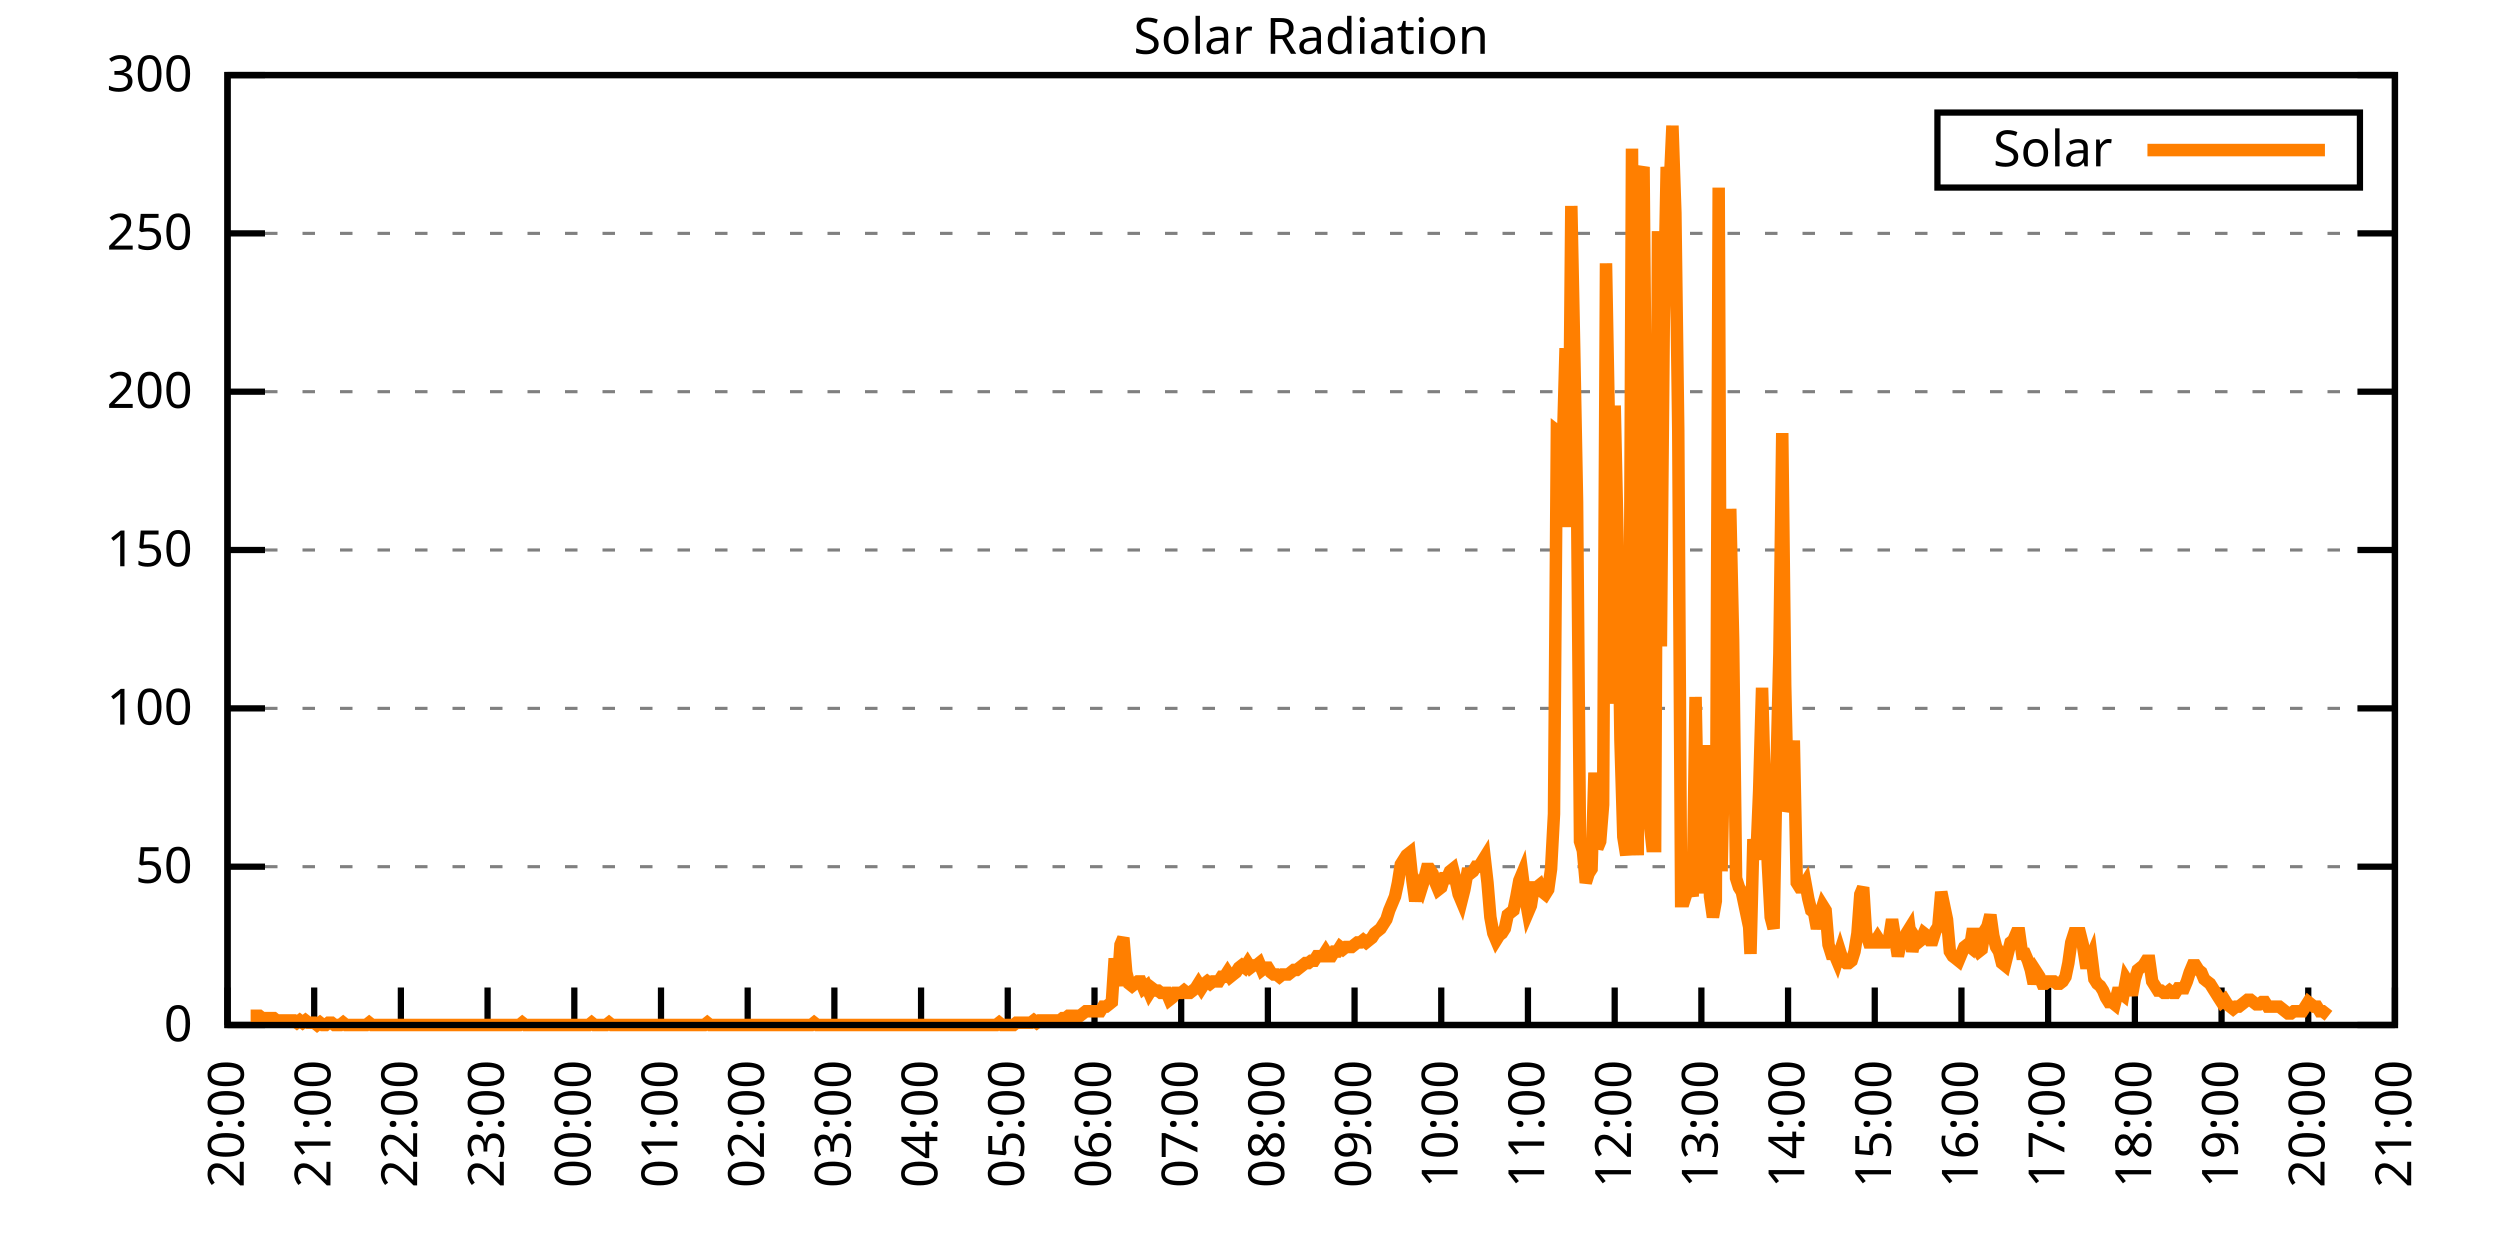
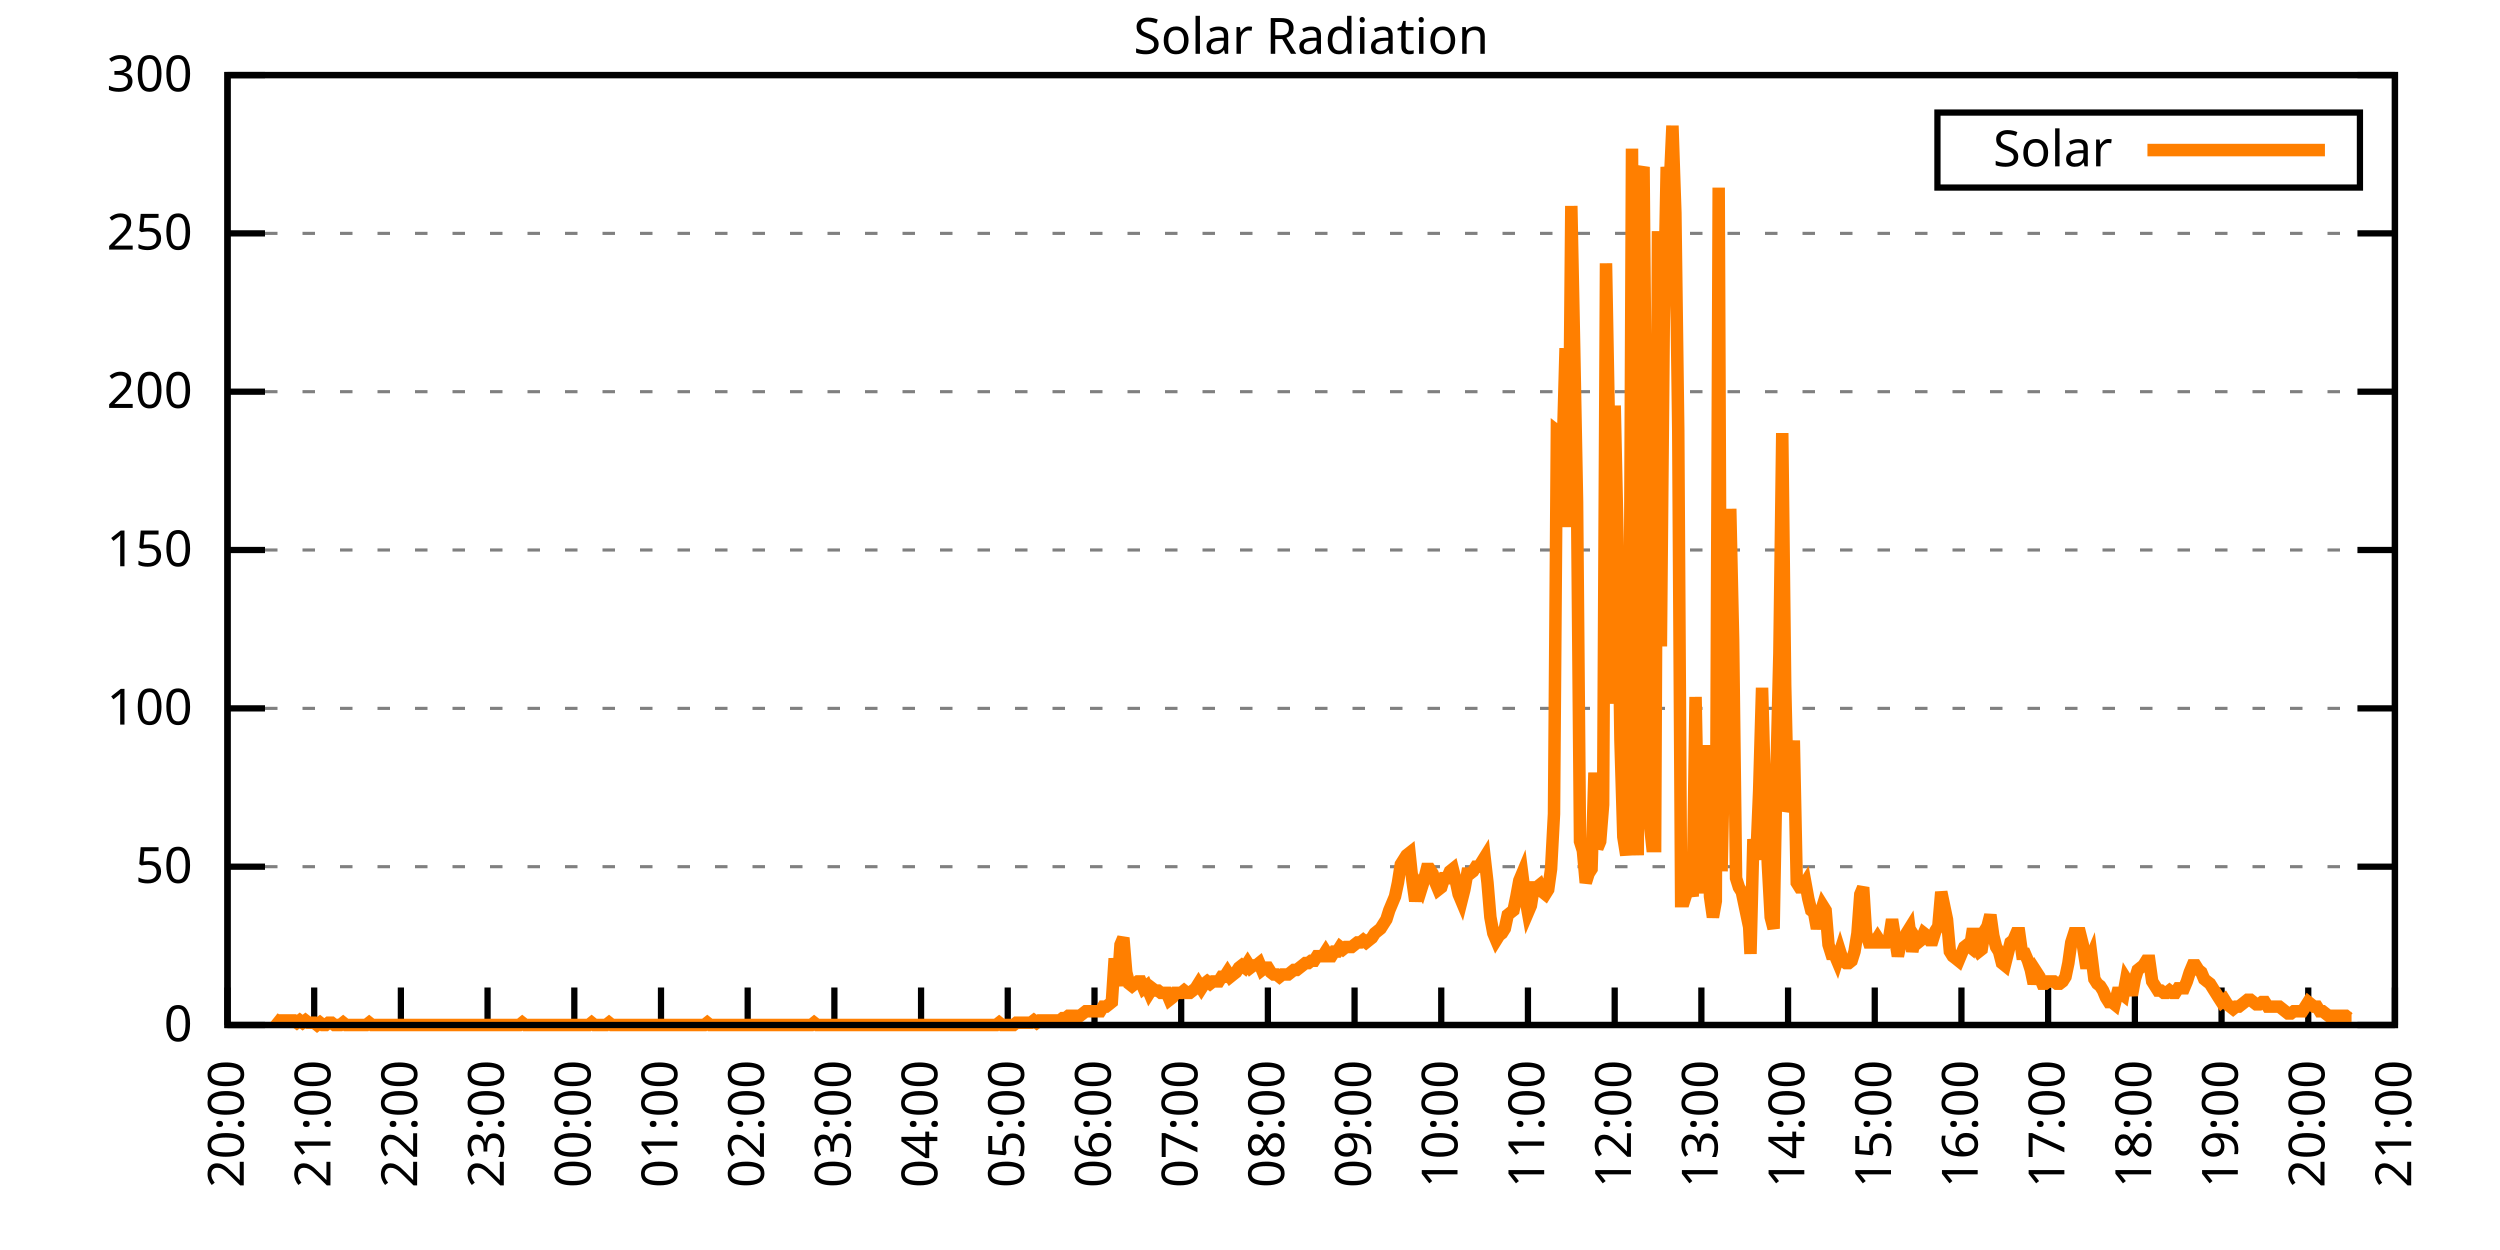
<svg xmlns="http://www.w3.org/2000/svg" xmlns:xlink="http://www.w3.org/1999/xlink" width="400" height="200" viewBox="0 0 400 200">
  <g id="gnuplot_canvas">
    <rect x="0" y="0" width="400" height="200" fill="none" />
    <defs>
      <circle id="gpDot" r="0.5" stroke-width="0.5" stroke="currentColor" />
      <path id="gpPt0" stroke-width="0.333" stroke="currentColor" d="M-1,0 h2 M0,-1 v2" />
      <path id="gpPt1" stroke-width="0.333" stroke="currentColor" d="M-1,-1 L1,1 M1,-1 L-1,1" />
      <path id="gpPt2" stroke-width="0.333" stroke="currentColor" d="M-1,0 L1,0 M0,-1 L0,1 M-1,-1 L1,1 M-1,1 L1,-1" />
      <rect id="gpPt3" stroke-width="0.333" stroke="currentColor" x="-1" y="-1" width="2" height="2" />
      <rect id="gpPt4" stroke-width="0.333" stroke="currentColor" fill="currentColor" x="-1" y="-1" width="2" height="2" />
      <circle id="gpPt5" stroke-width="0.333" stroke="currentColor" cx="0" cy="0" r="1" />
      <use xlink:href="#gpPt5" id="gpPt6" fill="currentColor" stroke="none" />
      <path id="gpPt7" stroke-width="0.333" stroke="currentColor" d="M0,-1.33 L-1.33,0.67 L1.33,0.67 z" />
      <use xlink:href="#gpPt7" id="gpPt8" fill="currentColor" stroke="none" />
      <use xlink:href="#gpPt7" id="gpPt9" stroke="currentColor" transform="rotate(180)" />
      <use xlink:href="#gpPt9" id="gpPt10" fill="currentColor" stroke="none" />
      <use xlink:href="#gpPt3" id="gpPt11" stroke="currentColor" transform="rotate(45)" />
      <use xlink:href="#gpPt11" id="gpPt12" fill="currentColor" stroke="none" />
      <path id="gpPt13" stroke-width="0.333" stroke="currentColor" d="M0,1.330 L1.265,0.411 L0.782,-1.067 L-0.782,-1.076 L-1.265,0.411 z" />
      <use xlink:href="#gpPt13" id="gpPt14" fill="currentColor" stroke="none" />
      <filter id="textbox" filterUnits="objectBoundingBox" x="0" y="0" height="1" width="1">
        <feFlood flood-color="white" flood-opacity="1" result="bgnd" />
        <feComposite in="SourceGraphic" in2="bgnd" operator="atop" />
      </filter>
      <filter id="greybox" filterUnits="objectBoundingBox" x="0" y="0" height="1" width="1">
        <feFlood flood-color="lightgrey" flood-opacity="1" result="grey" />
        <feComposite in="SourceGraphic" in2="grey" operator="atop" />
      </filter>
    </defs>
    <g fill="none" color="white" stroke="currentColor" stroke-width="1.00" stroke-linecap="butt" stroke-linejoin="miter">
</g>
    <g fill="none" color="black" stroke="currentColor" stroke-width="1.00" stroke-linecap="butt" stroke-linejoin="miter">
      <g stroke="none" shape-rendering="crispEdges">
        <polygon fill="rgb(255, 255, 255)" points="36.40,164.00 383.18,164.00 383.18,12.02 36.40,12.02 " />
      </g>
    </g>
    <g fill="none" color="black" stroke="currentColor" stroke-width="1.00" stroke-linecap="butt" stroke-linejoin="miter">
</g>
    <g fill="none" color="black" stroke="black" stroke-width="0.50" stroke-linecap="butt" stroke-linejoin="miter">
</g>
    <g fill="none" color="gray" stroke="currentColor" stroke-width="0.50" stroke-linecap="butt" stroke-linejoin="miter">
      <path stroke="gray" stroke-dasharray="2,4" class="gridline" d="M36.40,164.00 L383.19,164.00  " />
    </g>
    <g fill="none" color="gray" stroke="gray" stroke-width="1.00" stroke-linecap="butt" stroke-linejoin="miter">
</g>
    <g fill="none" color="black" stroke="currentColor" stroke-width="1.00" stroke-linecap="butt" stroke-linejoin="miter">
      <path stroke="black" d="M36.40,164.00 L42.40,164.00 M383.19,164.00 L377.19,164.00  " />
      <g transform="translate(30.80,166.60)" stroke="none" fill="black" font-family="Sans" font-size="8.00" text-anchor="end">
        <text>
          <tspan font-family="Sans"> 0</tspan>
        </text>
      </g>
    </g>
    <g fill="none" color="black" stroke="currentColor" stroke-width="1.00" stroke-linecap="butt" stroke-linejoin="miter">
</g>
    <g fill="none" color="black" stroke="black" stroke-width="0.50" stroke-linecap="butt" stroke-linejoin="miter">
</g>
    <g fill="none" color="gray" stroke="currentColor" stroke-width="0.50" stroke-linecap="butt" stroke-linejoin="miter">
      <path stroke="gray" stroke-dasharray="2,4" class="gridline" d="M36.40,138.67 L383.19,138.67  " />
    </g>
    <g fill="none" color="gray" stroke="gray" stroke-width="1.00" stroke-linecap="butt" stroke-linejoin="miter">
</g>
    <g fill="none" color="black" stroke="currentColor" stroke-width="1.00" stroke-linecap="butt" stroke-linejoin="miter">
      <path stroke="black" d="M36.40,138.67 L42.40,138.67 M383.19,138.67 L377.19,138.67  " />
      <g transform="translate(30.80,141.27)" stroke="none" fill="black" font-family="Sans" font-size="8.00" text-anchor="end">
        <text>
          <tspan font-family="Sans"> 50</tspan>
        </text>
      </g>
    </g>
    <g fill="none" color="black" stroke="currentColor" stroke-width="1.00" stroke-linecap="butt" stroke-linejoin="miter">
</g>
    <g fill="none" color="black" stroke="black" stroke-width="0.50" stroke-linecap="butt" stroke-linejoin="miter">
</g>
    <g fill="none" color="gray" stroke="currentColor" stroke-width="0.50" stroke-linecap="butt" stroke-linejoin="miter">
      <path stroke="gray" stroke-dasharray="2,4" class="gridline" d="M36.40,113.34 L383.19,113.34  " />
    </g>
    <g fill="none" color="gray" stroke="gray" stroke-width="1.00" stroke-linecap="butt" stroke-linejoin="miter">
</g>
    <g fill="none" color="black" stroke="currentColor" stroke-width="1.00" stroke-linecap="butt" stroke-linejoin="miter">
      <path stroke="black" d="M36.40,113.34 L42.40,113.34 M383.19,113.34 L377.19,113.34  " />
      <g transform="translate(30.80,115.94)" stroke="none" fill="black" font-family="Sans" font-size="8.00" text-anchor="end">
        <text>
          <tspan font-family="Sans"> 100</tspan>
        </text>
      </g>
    </g>
    <g fill="none" color="black" stroke="currentColor" stroke-width="1.00" stroke-linecap="butt" stroke-linejoin="miter">
</g>
    <g fill="none" color="black" stroke="black" stroke-width="0.50" stroke-linecap="butt" stroke-linejoin="miter">
</g>
    <g fill="none" color="gray" stroke="currentColor" stroke-width="0.50" stroke-linecap="butt" stroke-linejoin="miter">
      <path stroke="gray" stroke-dasharray="2,4" class="gridline" d="M36.40,88.00 L383.19,88.00  " />
    </g>
    <g fill="none" color="gray" stroke="gray" stroke-width="1.00" stroke-linecap="butt" stroke-linejoin="miter">
</g>
    <g fill="none" color="black" stroke="currentColor" stroke-width="1.00" stroke-linecap="butt" stroke-linejoin="miter">
      <path stroke="black" d="M36.40,88.00 L42.40,88.00 M383.19,88.00 L377.19,88.00  " />
      <g transform="translate(30.80,90.60)" stroke="none" fill="black" font-family="Sans" font-size="8.00" text-anchor="end">
        <text>
          <tspan font-family="Sans"> 150</tspan>
        </text>
      </g>
    </g>
    <g fill="none" color="black" stroke="currentColor" stroke-width="1.00" stroke-linecap="butt" stroke-linejoin="miter">
</g>
    <g fill="none" color="black" stroke="black" stroke-width="0.50" stroke-linecap="butt" stroke-linejoin="miter">
</g>
    <g fill="none" color="gray" stroke="currentColor" stroke-width="0.50" stroke-linecap="butt" stroke-linejoin="miter">
      <path stroke="gray" stroke-dasharray="2,4" class="gridline" d="M36.40,62.67 L383.19,62.67  " />
    </g>
    <g fill="none" color="gray" stroke="gray" stroke-width="1.00" stroke-linecap="butt" stroke-linejoin="miter">
</g>
    <g fill="none" color="black" stroke="currentColor" stroke-width="1.00" stroke-linecap="butt" stroke-linejoin="miter">
      <path stroke="black" d="M36.40,62.67 L42.40,62.67 M383.19,62.67 L377.19,62.67  " />
      <g transform="translate(30.80,65.27)" stroke="none" fill="black" font-family="Sans" font-size="8.00" text-anchor="end">
        <text>
          <tspan font-family="Sans"> 200</tspan>
        </text>
      </g>
    </g>
    <g fill="none" color="black" stroke="currentColor" stroke-width="1.00" stroke-linecap="butt" stroke-linejoin="miter">
</g>
    <g fill="none" color="black" stroke="black" stroke-width="0.50" stroke-linecap="butt" stroke-linejoin="miter">
</g>
    <g fill="none" color="gray" stroke="currentColor" stroke-width="0.50" stroke-linecap="butt" stroke-linejoin="miter">
      <path stroke="gray" stroke-dasharray="2,4" class="gridline" d="M36.40,37.34 L383.19,37.34  " />
    </g>
    <g fill="none" color="gray" stroke="gray" stroke-width="1.00" stroke-linecap="butt" stroke-linejoin="miter">
</g>
    <g fill="none" color="black" stroke="currentColor" stroke-width="1.00" stroke-linecap="butt" stroke-linejoin="miter">
      <path stroke="black" d="M36.40,37.34 L42.40,37.34 M383.19,37.34 L377.19,37.34  " />
      <g transform="translate(30.80,39.94)" stroke="none" fill="black" font-family="Sans" font-size="8.00" text-anchor="end">
        <text>
          <tspan font-family="Sans"> 250</tspan>
        </text>
      </g>
    </g>
    <g fill="none" color="black" stroke="currentColor" stroke-width="1.00" stroke-linecap="butt" stroke-linejoin="miter">
</g>
    <g fill="none" color="black" stroke="black" stroke-width="0.50" stroke-linecap="butt" stroke-linejoin="miter">
</g>
    <g fill="none" color="gray" stroke="currentColor" stroke-width="0.50" stroke-linecap="butt" stroke-linejoin="miter">
      <path stroke="gray" stroke-dasharray="2,4" class="gridline" d="M36.40,12.01 L383.19,12.01  " />
    </g>
    <g fill="none" color="gray" stroke="gray" stroke-width="1.00" stroke-linecap="butt" stroke-linejoin="miter">
</g>
    <g fill="none" color="black" stroke="currentColor" stroke-width="1.00" stroke-linecap="butt" stroke-linejoin="miter">
      <path stroke="black" d="M36.40,12.01 L42.40,12.01 M383.19,12.01 L377.19,12.01  " />
      <g transform="translate(30.80,14.61)" stroke="none" fill="black" font-family="Sans" font-size="8.00" text-anchor="end">
        <text>
          <tspan font-family="Sans"> 300</tspan>
        </text>
      </g>
    </g>
    <g fill="none" color="black" stroke="currentColor" stroke-width="1.00" stroke-linecap="butt" stroke-linejoin="miter">
      <path stroke="black" d="M36.40,164.00 L36.40,158.00  " />
      <g transform="translate(39.00,169.60) rotate(270.00)" stroke="none" fill="black" font-family="Sans" font-size="8.00" text-anchor="end">
        <text>
          <tspan font-family="Sans">20:00</tspan>
        </text>
      </g>
    </g>
    <g fill="none" color="black" stroke="currentColor" stroke-width="1.00" stroke-linecap="butt" stroke-linejoin="miter">
      <path stroke="black" d="M50.27,164.00 L50.27,158.00  " />
      <g transform="translate(52.87,169.60) rotate(270.00)" stroke="none" fill="black" font-family="Sans" font-size="8.00" text-anchor="end">
        <text>
          <tspan font-family="Sans">21:00</tspan>
        </text>
      </g>
    </g>
    <g fill="none" color="black" stroke="currentColor" stroke-width="1.00" stroke-linecap="butt" stroke-linejoin="miter">
      <path stroke="black" d="M64.14,164.00 L64.14,158.00  " />
      <g transform="translate(66.74,169.60) rotate(270.00)" stroke="none" fill="black" font-family="Sans" font-size="8.00" text-anchor="end">
        <text>
          <tspan font-family="Sans">22:00</tspan>
        </text>
      </g>
    </g>
    <g fill="none" color="black" stroke="currentColor" stroke-width="1.00" stroke-linecap="butt" stroke-linejoin="miter">
      <path stroke="black" d="M78.01,164.00 L78.01,158.00  " />
      <g transform="translate(80.61,169.60) rotate(270.00)" stroke="none" fill="black" font-family="Sans" font-size="8.00" text-anchor="end">
        <text>
          <tspan font-family="Sans">23:00</tspan>
        </text>
      </g>
    </g>
    <g fill="none" color="black" stroke="currentColor" stroke-width="1.00" stroke-linecap="butt" stroke-linejoin="miter">
      <path stroke="black" d="M91.89,164.00 L91.89,158.00  " />
      <g transform="translate(94.49,169.60) rotate(270.00)" stroke="none" fill="black" font-family="Sans" font-size="8.00" text-anchor="end">
        <text>
          <tspan font-family="Sans">00:00</tspan>
        </text>
      </g>
    </g>
    <g fill="none" color="black" stroke="currentColor" stroke-width="1.00" stroke-linecap="butt" stroke-linejoin="miter">
      <path stroke="black" d="M105.76,164.00 L105.76,158.00  " />
      <g transform="translate(108.36,169.60) rotate(270.00)" stroke="none" fill="black" font-family="Sans" font-size="8.00" text-anchor="end">
        <text>
          <tspan font-family="Sans">01:00</tspan>
        </text>
      </g>
    </g>
    <g fill="none" color="black" stroke="currentColor" stroke-width="1.00" stroke-linecap="butt" stroke-linejoin="miter">
      <path stroke="black" d="M119.63,164.00 L119.63,158.00  " />
      <g transform="translate(122.23,169.60) rotate(270.00)" stroke="none" fill="black" font-family="Sans" font-size="8.00" text-anchor="end">
        <text>
          <tspan font-family="Sans">02:00</tspan>
        </text>
      </g>
    </g>
    <g fill="none" color="black" stroke="currentColor" stroke-width="1.00" stroke-linecap="butt" stroke-linejoin="miter">
      <path stroke="black" d="M133.50,164.00 L133.50,158.00  " />
      <g transform="translate(136.10,169.60) rotate(270.00)" stroke="none" fill="black" font-family="Sans" font-size="8.00" text-anchor="end">
        <text>
          <tspan font-family="Sans">03:00</tspan>
        </text>
      </g>
    </g>
    <g fill="none" color="black" stroke="currentColor" stroke-width="1.00" stroke-linecap="butt" stroke-linejoin="miter">
      <path stroke="black" d="M147.37,164.00 L147.37,158.00  " />
      <g transform="translate(149.97,169.60) rotate(270.00)" stroke="none" fill="black" font-family="Sans" font-size="8.00" text-anchor="end">
        <text>
          <tspan font-family="Sans">04:00</tspan>
        </text>
      </g>
    </g>
    <g fill="none" color="black" stroke="currentColor" stroke-width="1.00" stroke-linecap="butt" stroke-linejoin="miter">
      <path stroke="black" d="M161.24,164.00 L161.24,158.00  " />
      <g transform="translate(163.84,169.60) rotate(270.00)" stroke="none" fill="black" font-family="Sans" font-size="8.00" text-anchor="end">
        <text>
          <tspan font-family="Sans">05:00</tspan>
        </text>
      </g>
    </g>
    <g fill="none" color="black" stroke="currentColor" stroke-width="1.00" stroke-linecap="butt" stroke-linejoin="miter">
      <path stroke="black" d="M175.12,164.00 L175.12,158.00  " />
      <g transform="translate(177.72,169.60) rotate(270.00)" stroke="none" fill="black" font-family="Sans" font-size="8.00" text-anchor="end">
        <text>
          <tspan font-family="Sans">06:00</tspan>
        </text>
      </g>
    </g>
    <g fill="none" color="black" stroke="currentColor" stroke-width="1.00" stroke-linecap="butt" stroke-linejoin="miter">
      <path stroke="black" d="M188.99,164.00 L188.99,158.00  " />
      <g transform="translate(191.59,169.60) rotate(270.00)" stroke="none" fill="black" font-family="Sans" font-size="8.00" text-anchor="end">
        <text>
          <tspan font-family="Sans">07:00</tspan>
        </text>
      </g>
    </g>
    <g fill="none" color="black" stroke="currentColor" stroke-width="1.00" stroke-linecap="butt" stroke-linejoin="miter">
      <path stroke="black" d="M202.86,164.00 L202.86,158.00  " />
      <g transform="translate(205.46,169.60) rotate(270.00)" stroke="none" fill="black" font-family="Sans" font-size="8.00" text-anchor="end">
        <text>
          <tspan font-family="Sans">08:00</tspan>
        </text>
      </g>
    </g>
    <g fill="none" color="black" stroke="currentColor" stroke-width="1.00" stroke-linecap="butt" stroke-linejoin="miter">
      <path stroke="black" d="M216.73,164.00 L216.73,158.00  " />
      <g transform="translate(219.33,169.60) rotate(270.00)" stroke="none" fill="black" font-family="Sans" font-size="8.00" text-anchor="end">
        <text>
          <tspan font-family="Sans">09:00</tspan>
        </text>
      </g>
    </g>
    <g fill="none" color="black" stroke="currentColor" stroke-width="1.00" stroke-linecap="butt" stroke-linejoin="miter">
      <path stroke="black" d="M230.60,164.00 L230.60,158.00  " />
      <g transform="translate(233.20,169.60) rotate(270.00)" stroke="none" fill="black" font-family="Sans" font-size="8.00" text-anchor="end">
        <text>
          <tspan font-family="Sans">10:00</tspan>
        </text>
      </g>
    </g>
    <g fill="none" color="black" stroke="currentColor" stroke-width="1.00" stroke-linecap="butt" stroke-linejoin="miter">
      <path stroke="black" d="M244.47,164.00 L244.47,158.00  " />
      <g transform="translate(247.07,169.60) rotate(270.00)" stroke="none" fill="black" font-family="Sans" font-size="8.00" text-anchor="end">
        <text>
          <tspan font-family="Sans">11:00</tspan>
        </text>
      </g>
    </g>
    <g fill="none" color="black" stroke="currentColor" stroke-width="1.00" stroke-linecap="butt" stroke-linejoin="miter">
      <path stroke="black" d="M258.35,164.00 L258.35,158.00  " />
      <g transform="translate(260.95,169.60) rotate(270.00)" stroke="none" fill="black" font-family="Sans" font-size="8.00" text-anchor="end">
        <text>
          <tspan font-family="Sans">12:00</tspan>
        </text>
      </g>
    </g>
    <g fill="none" color="black" stroke="currentColor" stroke-width="1.00" stroke-linecap="butt" stroke-linejoin="miter">
      <path stroke="black" d="M272.22,164.00 L272.22,158.00  " />
      <g transform="translate(274.82,169.60) rotate(270.00)" stroke="none" fill="black" font-family="Sans" font-size="8.00" text-anchor="end">
        <text>
          <tspan font-family="Sans">13:00</tspan>
        </text>
      </g>
    </g>
    <g fill="none" color="black" stroke="currentColor" stroke-width="1.00" stroke-linecap="butt" stroke-linejoin="miter">
      <path stroke="black" d="M286.09,164.00 L286.09,158.00  " />
      <g transform="translate(288.69,169.60) rotate(270.00)" stroke="none" fill="black" font-family="Sans" font-size="8.00" text-anchor="end">
        <text>
          <tspan font-family="Sans">14:00</tspan>
        </text>
      </g>
    </g>
    <g fill="none" color="black" stroke="currentColor" stroke-width="1.00" stroke-linecap="butt" stroke-linejoin="miter">
      <path stroke="black" d="M299.96,164.00 L299.96,158.00  " />
      <g transform="translate(302.56,169.60) rotate(270.00)" stroke="none" fill="black" font-family="Sans" font-size="8.00" text-anchor="end">
        <text>
          <tspan font-family="Sans">15:00</tspan>
        </text>
      </g>
    </g>
    <g fill="none" color="black" stroke="currentColor" stroke-width="1.00" stroke-linecap="butt" stroke-linejoin="miter">
      <path stroke="black" d="M313.83,164.00 L313.83,158.00  " />
      <g transform="translate(316.43,169.60) rotate(270.00)" stroke="none" fill="black" font-family="Sans" font-size="8.00" text-anchor="end">
        <text>
          <tspan font-family="Sans">16:00</tspan>
        </text>
      </g>
    </g>
    <g fill="none" color="black" stroke="currentColor" stroke-width="1.00" stroke-linecap="butt" stroke-linejoin="miter">
      <path stroke="black" d="M327.70,164.00 L327.70,158.00  " />
      <g transform="translate(330.30,169.60) rotate(270.00)" stroke="none" fill="black" font-family="Sans" font-size="8.00" text-anchor="end">
        <text>
          <tspan font-family="Sans">17:00</tspan>
        </text>
      </g>
    </g>
    <g fill="none" color="black" stroke="currentColor" stroke-width="1.00" stroke-linecap="butt" stroke-linejoin="miter">
      <path stroke="black" d="M341.58,164.00 L341.58,158.00  " />
      <g transform="translate(344.18,169.60) rotate(270.00)" stroke="none" fill="black" font-family="Sans" font-size="8.00" text-anchor="end">
        <text>
          <tspan font-family="Sans">18:00</tspan>
        </text>
      </g>
    </g>
    <g fill="none" color="black" stroke="currentColor" stroke-width="1.00" stroke-linecap="butt" stroke-linejoin="miter">
      <path stroke="black" d="M355.45,164.00 L355.45,158.00  " />
      <g transform="translate(358.05,169.60) rotate(270.00)" stroke="none" fill="black" font-family="Sans" font-size="8.00" text-anchor="end">
        <text>
          <tspan font-family="Sans">19:00</tspan>
        </text>
      </g>
    </g>
    <g fill="none" color="black" stroke="currentColor" stroke-width="1.00" stroke-linecap="butt" stroke-linejoin="miter">
      <path stroke="black" d="M369.32,164.00 L369.32,158.00  " />
      <g transform="translate(371.92,169.60) rotate(270.00)" stroke="none" fill="black" font-family="Sans" font-size="8.00" text-anchor="end">
        <text>
          <tspan font-family="Sans">20:00</tspan>
        </text>
      </g>
    </g>
    <g fill="none" color="black" stroke="currentColor" stroke-width="1.00" stroke-linecap="butt" stroke-linejoin="miter">
      <path stroke="black" d="M383.19,164.00 L383.19,158.00  " />
      <g transform="translate(385.79,169.60) rotate(270.00)" stroke="none" fill="black" font-family="Sans" font-size="8.00" text-anchor="end">
        <text>
          <tspan font-family="Sans">21:00</tspan>
        </text>
      </g>
    </g>
    <g fill="none" color="black" stroke="currentColor" stroke-width="1.00" stroke-linecap="butt" stroke-linejoin="miter">
</g>
    <g fill="none" color="black" stroke="currentColor" stroke-width="1.00" stroke-linecap="butt" stroke-linejoin="miter">
      <path stroke="black" d="M36.40,12.01 L36.40,164.00 L383.19,164.00 L383.19,12.01 L36.40,12.01 Z  " />
    </g>
    <g fill="none" color="black" stroke="currentColor" stroke-width="1.00" stroke-linecap="butt" stroke-linejoin="miter">
</g>
    <g fill="none" color="black" stroke="currentColor" stroke-width="1.00" stroke-linecap="butt" stroke-linejoin="miter">
      <path stroke="black" d="M309.99,30.01 L309.99,18.01 L377.59,18.01 L377.59,30.01 L309.99,30.01 Z  " />
    </g>
    <g id="Solar_Radiation_plot_1">
      <g fill="none" color="white" stroke="black" stroke-width="2.00" stroke-linecap="butt" stroke-linejoin="miter">
</g>
      <g fill="none" color="black" stroke="currentColor" stroke-width="2.00" stroke-linecap="butt" stroke-linejoin="miter">
        <g transform="translate(337.99,26.61)" stroke="none" fill="black" font-family="Sans" font-size="8.00" text-anchor="end">
          <text>
            <tspan font-family="Sans">Solar</tspan>
          </text>
        </g>
      </g>
      <g fill="none" color="black" stroke="currentColor" stroke-width="2.00" stroke-linecap="butt" stroke-linejoin="miter">
-         <path stroke="rgb(255, 127,   0)" d="M343.59,24.01 L371.99,24.01 M40.10,162.53 L40.56,162.53 L41.02,162.53 L41.49,162.53 L41.95,162.90 L42.41,162.90   L42.87,162.90 L43.34,162.90 L43.80,162.90 L44.26,163.27 L44.72,163.27 L45.19,163.27 L45.65,163.27 L46.11,163.27   L46.57,163.27 L47.03,163.27 L47.50,163.63 L47.96,163.27 L48.42,163.63 L48.88,163.27 L49.35,163.63 L49.81,163.63   L50.27,163.63 L50.73,164.00 L51.20,163.63 L51.66,164.00 L52.12,164.00 L52.58,163.63 L53.05,163.63 L53.51,164.00   L53.97,164.00 L54.43,164.00 L54.90,163.63 L55.36,164.00 L55.82,164.00 L56.28,164.00 L56.75,164.00 L57.21,164.00   L57.67,164.00 L58.13,164.00 L58.59,164.00 L59.06,163.63 L59.52,164.00 L59.98,164.00 L60.44,164.00 L60.91,164.00   L61.37,164.00 L61.83,164.00 L62.29,164.00 L62.76,164.00 L63.22,164.00 L63.68,164.00 L64.14,164.00 L64.61,164.00   L65.07,164.00 L65.53,164.00 L65.99,164.00 L66.46,164.00 L66.92,164.00 L67.38,164.00 L67.84,164.00 L68.30,164.00   L68.77,164.00 L69.23,164.00 L69.69,164.00 L70.15,164.00 L70.62,164.00 L71.08,164.00 L71.54,164.00 L72.00,164.00   L72.47,164.00 L72.93,164.00 L73.39,164.00 L73.85,164.00 L74.32,164.00 L74.78,164.00 L75.24,164.00 L75.70,164.00   L76.17,164.00 L76.63,164.00 L77.09,164.00 L77.55,164.00 L78.01,164.00 L78.48,164.00 L78.94,164.00 L79.40,164.00   L79.86,164.00 L80.33,164.00 L80.79,164.00 L81.25,164.00 L81.71,164.00 L82.18,164.00 L82.64,164.00 L83.10,164.00   L83.56,163.63 L84.03,164.00 L84.49,164.00 L84.95,164.00 L85.41,164.00 L85.88,164.00 L86.34,164.00 L86.80,164.00   L87.26,164.00 L87.72,164.00 L88.19,164.00 L88.65,164.00 L89.11,164.00 L89.57,164.00 L90.04,164.00 L90.50,164.00   L90.96,164.00 L91.42,164.00 L91.89,164.00 L92.35,164.00 L92.81,164.00 L93.27,164.00 L93.74,164.00 L94.20,164.00   L94.66,163.63 L95.12,164.00 L95.59,164.00 L96.05,164.00 L96.51,164.00 L96.97,164.00 L97.44,163.63 L97.90,164.00   L98.36,164.00 L98.82,164.00 L99.28,164.00 L99.75,164.00 L100.21,164.00 L100.67,164.00 L101.13,164.00 L101.60,164.00   L102.06,164.00 L102.52,164.00 L102.98,164.00 L103.45,164.00 L103.91,164.00 L104.37,164.00 L104.83,164.00 L105.30,164.00   L105.76,164.00 L106.22,164.00 L106.68,164.00 L107.15,164.00 L107.61,164.00 L108.07,164.00 L108.53,164.00 L108.99,164.00   L109.46,164.00 L109.92,164.00 L110.38,164.00 L110.84,164.00 L111.31,164.00 L111.77,164.00 L112.23,164.00 L112.69,164.00   L113.16,163.63 L113.62,164.00 L114.08,164.00 L114.54,164.00 L115.01,164.00 L115.47,164.00 L115.93,164.00 L116.39,164.00   L116.86,164.00 L117.32,164.00 L117.78,164.00 L118.24,164.00 L118.70,164.00 L119.17,164.00 L119.63,164.00 L120.09,164.00   L120.55,164.00 L121.02,164.00 L121.48,164.00 L121.94,164.00 L122.40,164.00 L122.87,164.00 L123.33,164.00 L123.79,164.00   L124.25,164.00 L124.72,164.00 L125.18,164.00 L125.64,164.00 L126.10,164.00 L126.57,164.00 L127.03,164.00 L127.49,164.00   L127.95,164.00 L128.41,164.00 L128.88,164.00 L129.34,164.00 L129.80,164.00 L130.26,163.63 L130.73,164.00 L131.19,164.00   L131.65,164.00 L132.11,164.00 L132.58,164.00 L133.04,164.00 L133.50,164.00 L133.96,164.00 L134.43,164.00 L134.89,164.00   L135.35,164.00 L135.81,164.00 L136.28,164.00 L136.74,164.00 L137.20,164.00 L137.66,164.00 L138.13,164.00 L138.59,164.00   L139.05,164.00 L139.51,164.00 L139.97,164.00 L140.44,164.00 L140.90,164.00 L141.36,164.00 L141.82,164.00 L142.29,164.00   L142.75,164.00 L143.21,164.00 L143.67,164.00 L144.14,164.00 L144.60,164.00 L145.06,164.00 L145.52,164.00 L145.99,164.00   L146.45,164.00 L146.91,164.00 L147.37,164.00 L147.84,164.00 L148.30,164.00 L148.76,164.00 L149.22,164.00 L149.68,164.00   L150.15,164.00 L150.61,164.00 L151.07,164.00 L151.53,164.00 L152.00,164.00 L152.46,164.00 L152.92,164.00 L153.38,164.00   L153.85,164.00 L154.31,164.00 L154.77,164.00 L155.23,164.00 L155.70,164.00 L156.16,164.00 L156.62,164.00 L157.08,164.00   L157.55,164.00 L158.01,164.00 L158.47,164.00 L158.93,164.00 L159.39,164.00 L159.86,163.63 L160.32,164.00 L160.78,164.00   L161.24,164.00 L161.71,164.00 L162.17,164.00 L162.63,163.63 L163.09,163.63 L163.56,163.63 L164.02,163.63 L164.48,163.63   L164.94,163.63 L165.41,163.27 L165.87,163.63 L166.33,163.27 L166.79,163.27 L167.26,163.27 L167.72,163.27 L168.18,163.27   L168.64,163.27 L169.10,163.27 L169.57,163.27 L170.03,162.90 L170.49,162.90 L170.95,162.53 L171.42,162.53 L171.88,162.53   L172.34,162.53 L172.80,162.53 L173.27,162.16 L173.73,161.80 L174.19,161.80 L174.65,161.80 L175.12,161.80 L175.58,161.80   L176.04,161.80 L176.50,161.06 L176.97,161.06 L177.43,160.70 L177.89,160.33 L178.35,153.35 L178.82,157.76 L179.28,151.15   L179.74,150.05 L180.20,155.56 L180.66,157.39 L181.13,157.76 L181.59,157.39 L182.05,157.03 L182.51,157.03 L182.98,158.13   L183.44,157.76 L183.90,158.86 L184.36,158.13 L184.83,158.49 L185.29,158.49 L185.75,158.86 L186.21,158.86 L186.68,158.86   L187.14,159.96 L187.60,159.60 L188.06,158.86 L188.53,158.86 L188.99,158.86 L189.45,158.49 L189.91,158.86 L190.37,158.86   L190.84,158.49 L191.30,158.13 L191.76,157.39 L192.22,158.13 L192.69,157.39 L193.15,157.03 L193.61,157.39 L194.07,157.03   L194.54,157.03 L195.00,157.03 L195.46,156.29 L195.92,156.29 L196.39,155.56 L196.85,156.29 L197.31,155.92 L197.77,155.56   L198.24,154.82 L198.70,154.46 L199.16,154.82 L199.62,154.09 L200.08,154.82 L200.55,154.46 L201.01,154.46 L201.47,154.09   L201.93,155.19 L202.40,154.82 L202.86,154.82 L203.32,155.56 L203.78,155.92 L204.25,155.92 L204.71,156.29 L205.17,155.92   L205.63,155.92 L206.10,155.92 L206.56,155.56 L207.02,155.19 L207.48,155.19 L207.95,154.82 L208.41,154.46 L208.87,154.09   L209.33,154.09 L209.80,153.72 L210.26,153.72 L210.72,152.99 L211.18,152.99 L211.64,152.99 L212.11,152.25 L212.57,152.99   L213.03,152.99 L213.49,152.25 L213.96,152.25 L214.42,151.52 L214.88,151.89 L215.34,151.52 L215.81,151.52 L216.27,151.52   L216.73,151.15 L217.19,150.79 L217.66,150.79 L218.12,150.42 L218.58,150.79 L219.04,150.42 L219.51,150.05 L219.97,149.32   L220.43,148.95 L220.89,148.58 L221.35,147.85 L221.82,147.11 L222.28,145.65 L222.74,144.55 L223.20,143.44 L223.67,141.24   L224.13,138.30 L224.59,137.57 L225.05,136.84 L225.52,136.47 L225.98,140.87 L226.44,144.18 L226.90,141.61 L227.37,142.34   L227.83,140.87 L228.29,139.04 L228.75,139.04 L229.22,139.77 L229.68,141.24 L230.14,142.34 L230.60,141.98 L231.06,140.51   L231.53,140.51 L231.99,139.41 L232.45,139.04 L232.91,140.87 L233.38,143.08 L233.84,144.18 L234.30,142.34 L234.76,139.77   L235.23,139.77 L235.69,139.41 L236.15,138.67 L236.61,138.67 L237.08,137.94 L237.54,137.20 L238.00,141.24 L238.46,146.75   L238.93,149.32 L239.39,150.42 L239.85,149.68 L240.31,149.32 L240.77,148.58 L241.24,146.38 L241.70,146.01 L242.16,145.65   L242.62,143.44 L243.09,140.87 L243.55,139.77 L244.01,143.44 L244.47,146.01 L244.94,144.91 L245.40,141.98 L245.86,141.98   L246.32,141.61 L246.79,142.71 L247.25,143.08 L247.71,142.34 L248.17,139.04 L248.64,130.23 L249.10,68.93 L249.56,69.29   L250.02,72.60 L250.49,55.71 L250.95,84.34 L251.41,32.95 L251.87,55.71 L252.33,80.31 L252.80,134.63 L253.26,136.10   L253.72,141.24 L254.18,139.77 L254.65,139.04 L255.11,123.62 L255.57,135.74 L256.03,134.63 L256.50,128.76 L256.96,42.13   L257.42,67.46 L257.88,112.61 L258.35,64.89 L258.81,86.18 L259.27,118.48 L259.73,133.90 L260.20,136.84 L260.66,123.62   L261.12,23.78 L261.58,125.82 L262.04,136.84 L262.51,28.18 L262.97,26.71 L263.43,79.57 L263.89,130.96 L264.36,135.37   L264.82,135.37 L265.28,36.99 L265.74,103.43 L266.21,51.31 L266.67,26.71 L267.13,30.38 L267.59,20.11 L268.06,34.06   L268.52,68.93 L268.98,144.18 L269.44,144.18 L269.91,142.71 L270.37,141.24 L270.83,143.44 L271.29,111.51 L271.75,135.37   L272.22,141.98 L272.68,141.98 L273.14,119.22 L273.60,143.44 L274.07,146.75 L274.53,144.18 L274.99,30.02 L275.45,139.41   L275.92,117.01 L276.38,125.09 L276.84,81.41 L277.30,102.33 L277.77,140.51 L278.23,141.98 L278.69,142.71 L279.15,144.91   L279.62,143.44 L280.08,152.62 L280.54,134.27 L281.00,137.57 L281.46,126.56 L281.93,110.04 L282.39,126.93 L282.85,138.30   L283.31,146.75 L283.78,148.58 L284.24,123.25 L284.70,104.53 L285.16,69.29 L285.63,109.67 L286.09,129.86 L286.55,128.39   L287.01,118.48 L287.48,141.24 L287.94,141.98 L288.40,141.98 L288.86,141.24 L289.33,143.81 L289.79,145.65 L290.25,146.01   L290.71,148.58 L291.18,146.38 L291.64,144.91 L292.10,145.65 L292.56,151.15 L293.02,152.62 L293.49,152.62 L293.95,153.72   L294.41,152.25 L294.87,153.72 L295.34,154.09 L295.80,154.09 L296.26,153.72 L296.72,152.25 L297.19,149.32 L297.65,143.08   L298.11,141.98 L298.57,149.32 L299.04,150.79 L299.50,150.79 L299.96,150.79 L300.42,150.05 L300.89,150.79 L301.35,150.79   L301.81,150.79 L302.27,150.05 L302.73,147.11 L303.20,150.05 L303.66,152.99 L304.12,150.79 L304.58,150.42 L305.05,149.32   L305.51,148.58 L305.97,152.25 L306.43,150.05 L306.90,150.79 L307.36,150.42 L307.82,149.32 L308.28,149.68 L308.75,150.42   L309.21,150.42 L309.67,148.95 L310.13,148.22 L310.60,142.71 L311.06,144.91 L311.52,147.11 L311.98,152.25 L312.44,152.99   L312.91,153.35 L313.37,153.72 L313.83,152.62 L314.29,151.52 L314.76,151.15 L315.22,151.52 L315.68,148.58 L316.14,151.52   L316.61,152.25 L317.07,151.89 L317.53,148.95 L317.99,148.22 L318.46,146.38 L318.92,149.68 L319.38,151.52 L319.84,152.25   L320.31,154.09 L320.77,154.46 L321.23,152.62 L321.69,150.79 L322.15,150.42 L322.62,149.32 L323.08,149.32 L323.54,152.62   L324.00,152.62 L324.47,153.72 L324.93,155.19 L325.39,157.39 L325.85,155.56 L326.32,156.29 L326.78,157.39 L327.24,157.39   L327.70,157.03 L328.17,157.03 L328.63,157.03 L329.09,157.39 L329.55,157.39 L330.02,157.03 L330.48,156.29 L330.94,154.09   L331.40,150.79 L331.87,149.32 L332.33,149.32 L332.79,149.32 L333.25,151.15 L333.71,154.09 L334.18,154.09 L334.64,152.99   L335.10,156.66 L335.56,157.39 L336.03,157.76 L336.49,158.49 L336.95,159.60 L337.41,160.33 L337.88,160.33 L338.34,160.70   L338.80,158.86 L339.26,158.86 L339.73,159.23 L340.19,156.66 L340.65,157.39 L341.11,159.23 L341.58,156.66 L342.04,155.19   L342.50,154.82 L342.96,154.46 L343.42,153.72 L343.89,153.72 L344.35,157.03 L344.81,157.76 L345.27,158.49 L345.74,158.49   L346.20,158.86 L346.66,158.86 L347.12,158.49 L347.59,158.86 L348.05,158.86 L348.51,158.13 L348.97,158.13 L349.44,158.13   L349.90,157.03 L350.36,155.56 L350.82,154.46 L351.29,154.46 L351.75,155.19 L352.21,155.56 L352.67,156.66 L353.13,157.03   L353.60,157.39 L354.06,158.13 L354.52,158.86 L354.98,159.60 L355.45,160.33 L355.91,159.96 L356.37,160.70 L356.83,161.06   L357.30,161.43 L357.76,161.06 L358.22,161.06 L358.68,160.70 L359.15,160.33 L359.61,159.96 L360.07,159.96 L360.53,160.33   L361.00,160.70 L361.46,160.70 L361.92,160.33 L362.38,160.33 L362.84,161.06 L363.31,161.06 L363.77,161.06 L364.23,161.06   L364.69,161.06 L365.16,161.43 L365.62,161.80 L366.08,162.16 L366.54,162.16 L367.01,161.80 L367.47,161.80 L367.93,161.80   L368.39,161.80 L368.86,161.06 L369.32,160.33 L369.78,160.70 L370.24,161.06 L370.71,161.06 L371.17,161.80 L371.63,161.80   L372.09,162.16 L372.56,162.53  " />
+         <path stroke="rgb(255, 127,   0)" d="M343.59,24.01 L371.99,24.01 M43.80,162.90 L44.26,163.27 L44.72,163.27 L45.19,163.27 L45.65,163.27 L46.11,163.27   L46.57,163.27 L47.03,163.27 L47.50,163.63 L47.96,163.27 L48.42,163.63 L48.88,163.27 L49.35,163.63 L49.81,163.63   L50.27,163.63 L50.73,164.00 L51.20,163.63 L51.66,164.00 L52.12,164.00 L52.58,163.63 L53.05,163.63 L53.51,164.00   L53.97,164.00 L54.43,164.00 L54.90,163.63 L55.36,164.00 L55.82,164.00 L56.28,164.00 L56.75,164.00 L57.21,164.00   L57.67,164.00 L58.13,164.00 L58.59,164.00 L59.06,163.63 L59.52,164.00 L59.98,164.00 L60.44,164.00 L60.91,164.00   L61.37,164.00 L61.83,164.00 L62.29,164.00 L62.76,164.00 L63.22,164.00 L63.68,164.00 L64.14,164.00 L64.61,164.00   L65.07,164.00 L65.53,164.00 L65.99,164.00 L66.46,164.00 L66.92,164.00 L67.38,164.00 L67.84,164.00 L68.30,164.00   L68.77,164.00 L69.23,164.00 L69.69,164.00 L70.15,164.00 L70.62,164.00 L71.08,164.00 L71.54,164.00 L72.00,164.00   L72.47,164.00 L72.93,164.00 L73.39,164.00 L73.85,164.00 L74.32,164.00 L74.78,164.00 L75.24,164.00 L75.70,164.00   L76.17,164.00 L76.63,164.00 L77.09,164.00 L77.55,164.00 L78.01,164.00 L78.48,164.00 L78.94,164.00 L79.40,164.00   L79.86,164.00 L80.33,164.00 L80.79,164.00 L81.25,164.00 L81.71,164.00 L82.18,164.00 L82.64,164.00 L83.10,164.00   L83.56,163.63 L84.03,164.00 L84.49,164.00 L84.95,164.00 L85.41,164.00 L85.88,164.00 L86.34,164.00 L86.80,164.00   L87.26,164.00 L87.72,164.00 L88.19,164.00 L88.65,164.00 L89.11,164.00 L89.57,164.00 L90.04,164.00 L90.50,164.00   L90.96,164.00 L91.42,164.00 L91.89,164.00 L92.35,164.00 L92.81,164.00 L93.27,164.00 L93.74,164.00 L94.20,164.00   L94.66,163.63 L95.12,164.00 L95.59,164.00 L96.05,164.00 L96.51,164.00 L96.97,164.00 L97.44,163.63 L97.90,164.00   L98.36,164.00 L98.82,164.00 L99.28,164.00 L99.75,164.00 L100.21,164.00 L100.67,164.00 L101.13,164.00 L101.60,164.00   L102.06,164.00 L102.52,164.00 L102.98,164.00 L103.45,164.00 L103.91,164.00 L104.37,164.00 L104.83,164.00 L105.30,164.00   L105.76,164.00 L106.22,164.00 L106.68,164.00 L107.15,164.00 L107.61,164.00 L108.07,164.00 L108.53,164.00 L108.99,164.00   L109.46,164.00 L109.92,164.00 L110.38,164.00 L110.84,164.00 L111.31,164.00 L111.77,164.00 L112.23,164.00 L112.69,164.00   L113.16,163.63 L113.62,164.00 L114.08,164.00 L114.54,164.00 L115.01,164.00 L115.47,164.00 L115.93,164.00 L116.39,164.00   L116.86,164.00 L117.32,164.00 L117.78,164.00 L118.24,164.00 L118.70,164.00 L119.17,164.00 L119.63,164.00 L120.09,164.00   L120.55,164.00 L121.02,164.00 L121.48,164.00 L121.94,164.00 L122.40,164.00 L122.87,164.00 L123.33,164.00 L123.79,164.00   L124.25,164.00 L124.72,164.00 L125.18,164.00 L125.64,164.00 L126.10,164.00 L126.57,164.00 L127.03,164.00 L127.49,164.00   L127.95,164.00 L128.41,164.00 L128.88,164.00 L129.34,164.00 L129.80,164.00 L130.26,163.63 L130.73,164.00 L131.19,164.00   L131.65,164.00 L132.11,164.00 L132.58,164.00 L133.04,164.00 L133.50,164.00 L133.96,164.00 L134.43,164.00 L134.89,164.00   L135.35,164.00 L135.81,164.00 L136.28,164.00 L136.74,164.00 L137.20,164.00 L137.66,164.00 L138.13,164.00 L138.59,164.00   L139.05,164.00 L139.51,164.00 L139.97,164.00 L140.44,164.00 L140.90,164.00 L141.36,164.00 L141.82,164.00 L142.29,164.00   L142.75,164.00 L143.21,164.00 L143.67,164.00 L144.14,164.00 L144.60,164.00 L145.06,164.00 L145.52,164.00 L145.99,164.00   L146.45,164.00 L146.91,164.00 L147.37,164.00 L147.84,164.00 L148.30,164.00 L148.76,164.00 L149.22,164.00 L149.68,164.00   L150.15,164.00 L150.61,164.00 L151.07,164.00 L151.53,164.00 L152.00,164.00 L152.46,164.00 L152.92,164.00 L153.38,164.00   L153.85,164.00 L154.31,164.00 L154.77,164.00 L155.23,164.00 L155.70,164.00 L156.16,164.00 L156.62,164.00 L157.08,164.00   L157.55,164.00 L158.01,164.00 L158.47,164.00 L158.93,164.00 L159.39,164.00 L159.86,163.63 L160.32,164.00 L160.78,164.00   L161.24,164.00 L161.71,164.00 L162.17,164.00 L162.63,163.63 L163.09,163.63 L163.56,163.63 L164.02,163.63 L164.48,163.63   L164.94,163.63 L165.41,163.27 L165.87,163.63 L166.33,163.27 L166.79,163.27 L167.26,163.27 L167.72,163.27 L168.18,163.27   L168.64,163.27 L169.10,163.27 L169.57,163.27 L170.03,162.90 L170.49,162.90 L170.95,162.53 L171.42,162.53 L171.88,162.53   L172.34,162.53 L172.80,162.53 L173.27,162.16 L173.73,161.80 L174.19,161.80 L174.65,161.80 L175.12,161.80 L175.58,161.80   L176.04,161.80 L176.50,161.06 L176.97,161.06 L177.43,160.70 L177.89,160.33 L178.35,153.35 L178.82,157.76 L179.28,151.15   L179.74,150.05 L180.20,155.56 L180.66,157.39 L181.13,157.76 L181.59,157.39 L182.05,157.03 L182.51,157.03 L182.98,158.13   L183.44,157.76 L183.90,158.86 L184.36,158.13 L184.83,158.49 L185.29,158.49 L185.75,158.86 L186.21,158.86 L186.68,158.86   L187.14,159.96 L187.60,159.60 L188.06,158.86 L188.53,158.86 L188.99,158.86 L189.45,158.49 L189.91,158.86 L190.37,158.86   L190.84,158.49 L191.30,158.13 L191.76,157.39 L192.22,158.13 L192.69,157.39 L193.15,157.03 L193.61,157.39 L194.07,157.03   L194.54,157.03 L195.00,157.03 L195.46,156.29 L195.92,156.29 L196.39,155.56 L196.85,156.29 L197.31,155.92 L197.77,155.56   L198.24,154.82 L198.70,154.46 L199.16,154.82 L199.62,154.09 L200.08,154.82 L200.55,154.46 L201.01,154.46 L201.47,154.09   L201.93,155.19 L202.40,154.82 L202.86,154.82 L203.32,155.56 L203.78,155.92 L204.25,155.92 L204.71,156.29 L205.17,155.92   L205.63,155.92 L206.10,155.92 L206.56,155.56 L207.02,155.19 L207.48,155.19 L207.95,154.82 L208.41,154.46 L208.87,154.09   L209.33,154.09 L209.80,153.72 L210.26,153.72 L210.72,152.99 L211.18,152.99 L211.64,152.99 L212.11,152.25 L212.57,152.99   L213.03,152.99 L213.49,152.25 L213.96,152.25 L214.42,151.52 L214.88,151.89 L215.34,151.52 L215.81,151.52 L216.27,151.52   L216.73,151.15 L217.19,150.79 L217.66,150.79 L218.12,150.42 L218.58,150.79 L219.04,150.42 L219.51,150.05 L219.97,149.32   L220.43,148.95 L220.89,148.58 L221.35,147.85 L221.82,147.11 L222.28,145.65 L222.74,144.55 L223.20,143.44 L223.67,141.24   L224.13,138.30 L224.59,137.57 L225.05,136.84 L225.52,136.47 L225.98,140.87 L226.44,144.18 L226.90,141.61 L227.37,142.34   L227.83,140.87 L228.29,139.04 L228.75,139.04 L229.22,139.77 L229.68,141.24 L230.14,142.34 L230.60,141.98 L231.06,140.51   L231.53,140.51 L231.99,139.41 L232.45,139.04 L232.91,140.87 L233.38,143.08 L233.84,144.18 L234.30,142.34 L234.76,139.77   L235.23,139.77 L235.69,139.41 L236.15,138.67 L236.61,138.67 L237.08,137.94 L237.54,137.20 L238.00,141.24 L238.46,146.75   L238.93,149.32 L239.39,150.42 L239.85,149.68 L240.31,149.32 L240.77,148.58 L241.24,146.38 L241.70,146.01 L242.16,145.65   L242.62,143.44 L243.09,140.87 L243.55,139.77 L244.01,143.44 L244.47,146.01 L244.94,144.91 L245.40,141.98 L245.86,141.98   L246.32,141.61 L246.79,142.71 L247.25,143.08 L247.71,142.34 L248.17,139.04 L248.64,130.23 L249.10,68.93 L249.56,69.29   L250.02,72.60 L250.49,55.71 L250.95,84.34 L251.41,32.95 L251.87,55.71 L252.33,80.31 L252.80,134.63 L253.26,136.10   L253.72,141.24 L254.18,139.77 L254.65,139.04 L255.11,123.62 L255.57,135.74 L256.03,134.63 L256.50,128.76 L256.96,42.13   L257.42,67.46 L257.88,112.61 L258.35,64.89 L258.81,86.18 L259.27,118.48 L259.73,133.90 L260.20,136.84 L260.66,123.62   L261.12,23.78 L261.58,125.82 L262.04,136.84 L262.51,28.18 L262.97,26.71 L263.43,79.57 L263.89,130.96 L264.36,135.37   L264.82,135.37 L265.28,36.99 L265.74,103.43 L266.21,51.31 L266.67,26.71 L267.13,30.38 L267.59,20.11 L268.06,34.06   L268.52,68.93 L268.98,144.18 L269.44,144.18 L269.91,142.71 L270.37,141.24 L270.83,143.44 L271.29,111.51 L271.75,135.37   L272.22,141.98 L272.68,141.98 L273.14,119.22 L273.60,143.44 L274.07,146.75 L274.53,144.18 L274.99,30.02 L275.45,139.41   L275.92,117.01 L276.38,125.09 L276.84,81.41 L277.30,102.33 L277.77,140.51 L278.23,141.98 L278.69,142.71 L279.15,144.91   L279.62,143.44 L280.08,152.62 L280.54,134.27 L281.00,137.57 L281.46,126.56 L281.93,110.04 L282.39,126.93 L282.85,138.30   L283.31,146.75 L283.78,148.58 L284.24,123.25 L284.70,104.53 L285.16,69.29 L285.63,109.67 L286.09,129.86 L286.55,128.39   L287.01,118.48 L287.48,141.24 L287.94,141.98 L288.40,141.98 L288.86,141.24 L289.33,143.81 L289.79,145.65 L290.25,146.01   L290.71,148.58 L291.18,146.38 L291.64,144.91 L292.10,145.65 L292.56,151.15 L293.02,152.62 L293.49,152.62 L293.95,153.72   L294.41,152.25 L294.87,153.72 L295.34,154.09 L295.80,154.09 L296.26,153.72 L296.72,152.25 L297.19,149.32 L297.65,143.08   L298.11,141.98 L298.57,149.32 L299.04,150.79 L299.50,150.79 L299.96,150.79 L300.42,150.05 L300.89,150.79 L301.35,150.79   L301.81,150.79 L302.27,150.05 L302.73,147.11 L303.20,150.05 L303.66,152.99 L304.12,150.79 L304.58,150.42 L305.05,149.32   L305.51,148.58 L305.97,152.25 L306.43,150.05 L306.90,150.79 L307.36,150.42 L307.82,149.32 L308.28,149.68 L308.75,150.42   L309.21,150.42 L309.67,148.95 L310.13,148.22 L310.60,142.71 L311.06,144.91 L311.52,147.11 L311.98,152.25 L312.44,152.99   L312.91,153.35 L313.37,153.72 L313.83,152.62 L314.29,151.52 L314.76,151.15 L315.22,151.52 L315.68,148.58 L316.14,151.52   L316.61,152.25 L317.07,151.89 L317.53,148.95 L317.99,148.22 L318.46,146.38 L318.92,149.68 L319.38,151.52 L319.84,152.25   L320.31,154.09 L320.77,154.46 L321.23,152.62 L321.69,150.79 L322.15,150.42 L322.62,149.32 L323.08,149.32 L323.54,152.62   L324.00,152.62 L324.47,153.72 L324.93,155.19 L325.39,157.39 L325.85,155.56 L326.32,156.29 L326.78,157.39 L327.24,157.39   L327.70,157.03 L328.17,157.03 L328.63,157.03 L329.09,157.39 L329.55,157.39 L330.02,157.03 L330.48,156.29 L330.94,154.09   L331.40,150.79 L331.87,149.32 L332.33,149.32 L332.79,149.32 L333.25,151.15 L333.71,154.09 L334.18,154.09 L334.64,152.99   L335.10,156.66 L335.56,157.39 L336.03,157.76 L336.49,158.49 L336.95,159.60 L337.41,160.33 L337.88,160.33 L338.34,160.70   L338.80,158.86 L339.26,158.86 L339.73,159.23 L340.19,156.66 L340.65,157.39 L341.11,159.23 L341.58,156.66 L342.04,155.19   L342.50,154.82 L342.96,154.46 L343.42,153.72 L343.89,153.72 L344.35,157.03 L344.81,157.76 L345.27,158.49 L345.74,158.49   L346.20,158.86 L346.66,158.86 L347.12,158.49 L347.59,158.86 L348.05,158.86 L348.51,158.13 L348.97,158.13 L349.44,158.13   L349.90,157.03 L350.36,155.56 L350.82,154.46 L351.29,154.46 L351.75,155.19 L352.21,155.56 L352.67,156.66 L353.13,157.03   L353.60,157.39 L354.06,158.13 L354.52,158.86 L354.98,159.60 L355.45,160.33 L355.91,159.96 L356.37,160.70 L356.83,161.06   L357.30,161.43 L357.76,161.06 L358.22,161.06 L358.68,160.70 L359.15,160.33 L359.61,159.96 L360.07,159.96 L360.53,160.33   L361.00,160.70 L361.46,160.70 L361.92,160.33 L362.38,160.33 L362.84,161.06 L363.31,161.06 L363.77,161.06 L364.23,161.06   L364.69,161.06 L365.16,161.43 L365.62,161.80 L366.08,162.16 L366.54,162.16 L367.01,161.80 L367.47,161.80 L367.93,161.80   L368.39,161.80 L368.86,161.06 L369.32,160.33 L369.78,160.70 L370.24,161.06 L370.71,161.06 L371.17,161.80 L371.63,161.80   L372.09,162.16 L372.56,162.53 L373.02,162.53 L373.48,162.53 L373.94,162.53 L374.40,162.53 L374.87,162.53 L375.33,162.53   L375.79,162.90 L376.25,162.90  " />
      </g>
    </g>
    <g fill="none" color="black" stroke="currentColor" stroke-width="2.00" stroke-linecap="butt" stroke-linejoin="miter">
</g>
    <g fill="none" color="black" stroke="black" stroke-width="1.00" stroke-linecap="butt" stroke-linejoin="miter">
</g>
    <g fill="none" color="black" stroke="currentColor" stroke-width="1.00" stroke-linecap="butt" stroke-linejoin="miter">
      <path stroke="black" d="M36.40,12.01 L36.40,164.00 L383.19,164.00 L383.19,12.01 L36.40,12.01 Z  " />
      <g transform="translate(6.80,88.01) rotate(270.00)" stroke="none" fill="black" font-family="Sans" font-size="8.00" text-anchor="middle">
        <text />
      </g>
    </g>
    <g fill="none" color="black" stroke="currentColor" stroke-width="1.00" stroke-linecap="butt" stroke-linejoin="miter">
</g>
    <g fill="none" color="black" stroke="currentColor" stroke-width="1.00" stroke-linecap="butt" stroke-linejoin="miter">
      <g transform="translate(209.79,8.61)" stroke="none" fill="black" font-family="Sans" font-size="8.00" text-anchor="middle">
        <text>
          <tspan font-family="Sans">Solar Radiation</tspan>
        </text>
      </g>
    </g>
    <g fill="none" color="black" stroke="currentColor" stroke-width="1.00" stroke-linecap="butt" stroke-linejoin="miter">
</g>
  </g>
</svg>
